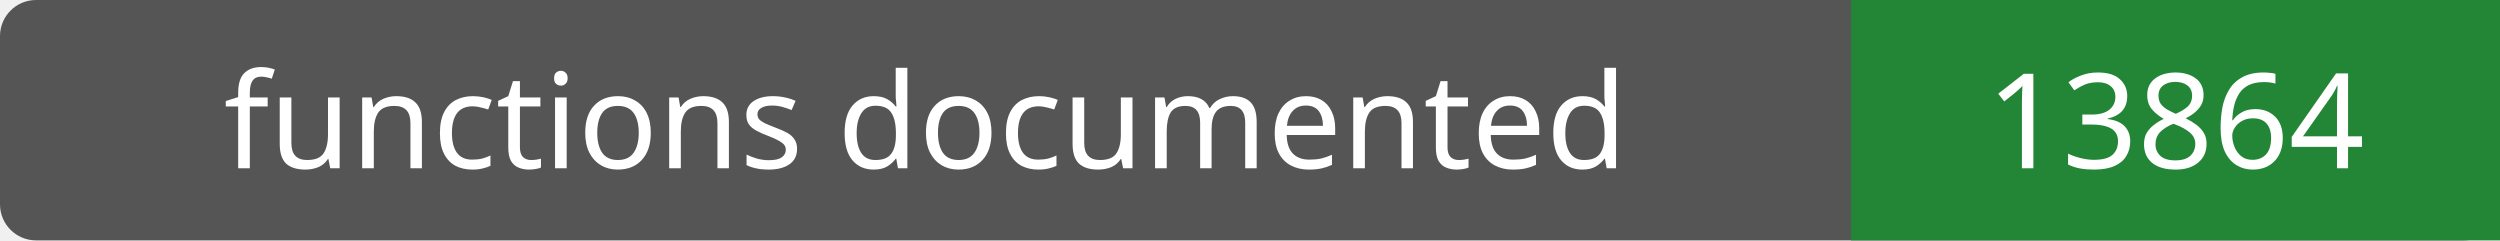
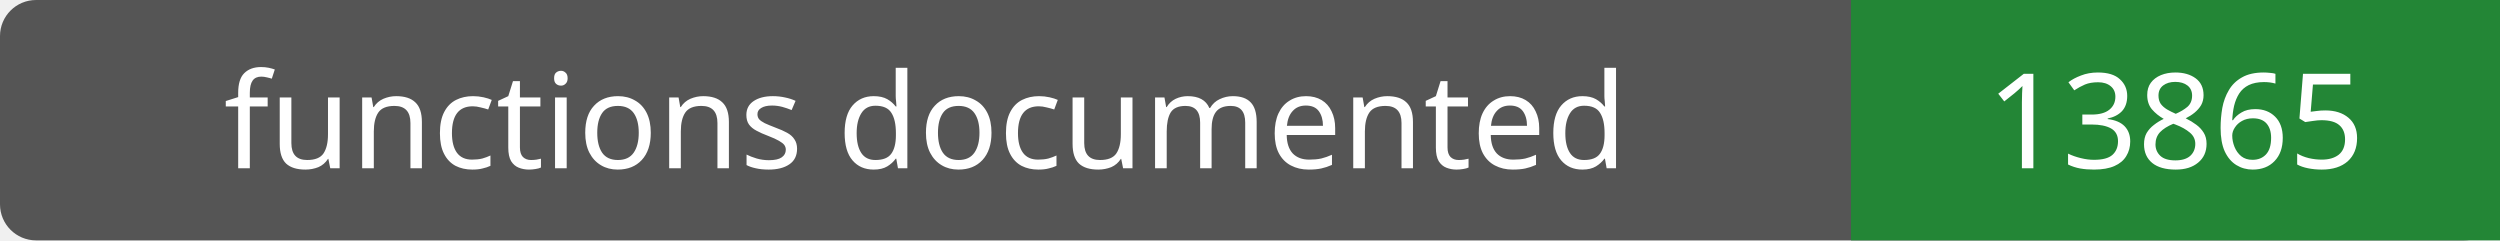
- <svg xmlns="http://www.w3.org/2000/svg" width="208" height="20" role="img" aria-label="functions documented: 13864">
+ <svg xmlns="http://www.w3.org/2000/svg" width="208" height="20" role="img" aria-label="functions documented: 13865">
  <rect width="208" height="20" rx="3" fill="#555" />
  <path fill="#238636" d="M154 0h54v20H154z" />
  <g fill="#fff" text-anchor="middle" font-family="Verdana,sans-serif" font-size="11">
    <text x="77.0" y="14">functions documented</text>
-     <text x="181.0" y="14">13864</text>
+     <text x="181.0" y="14">13865</text>
  </g>
</svg>
